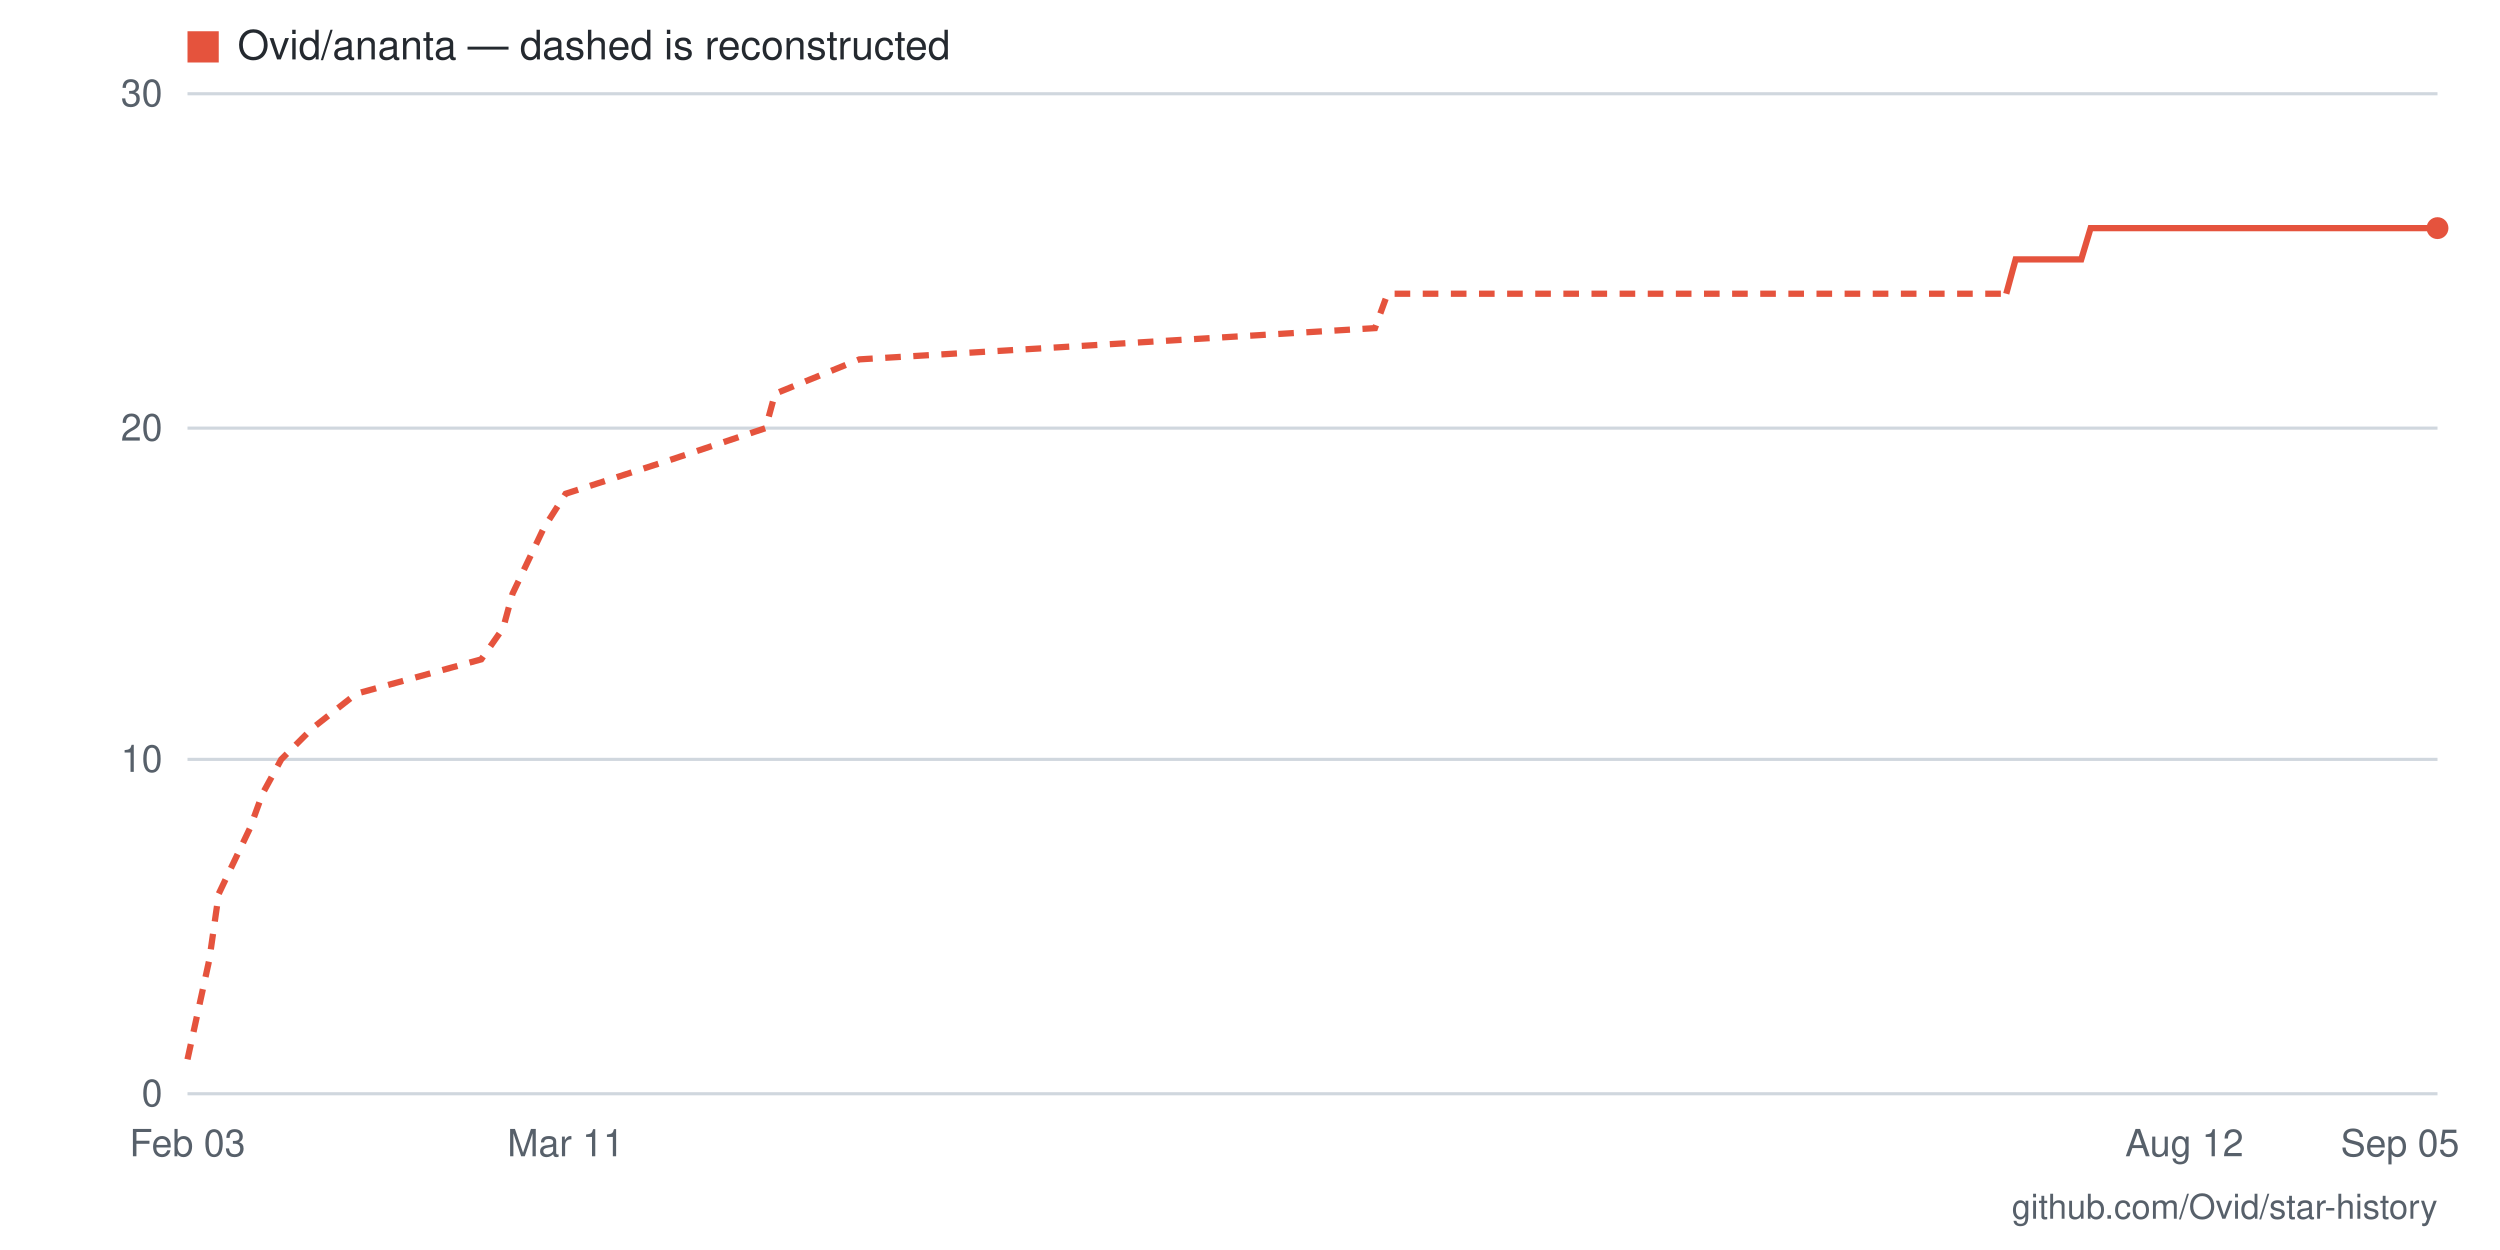
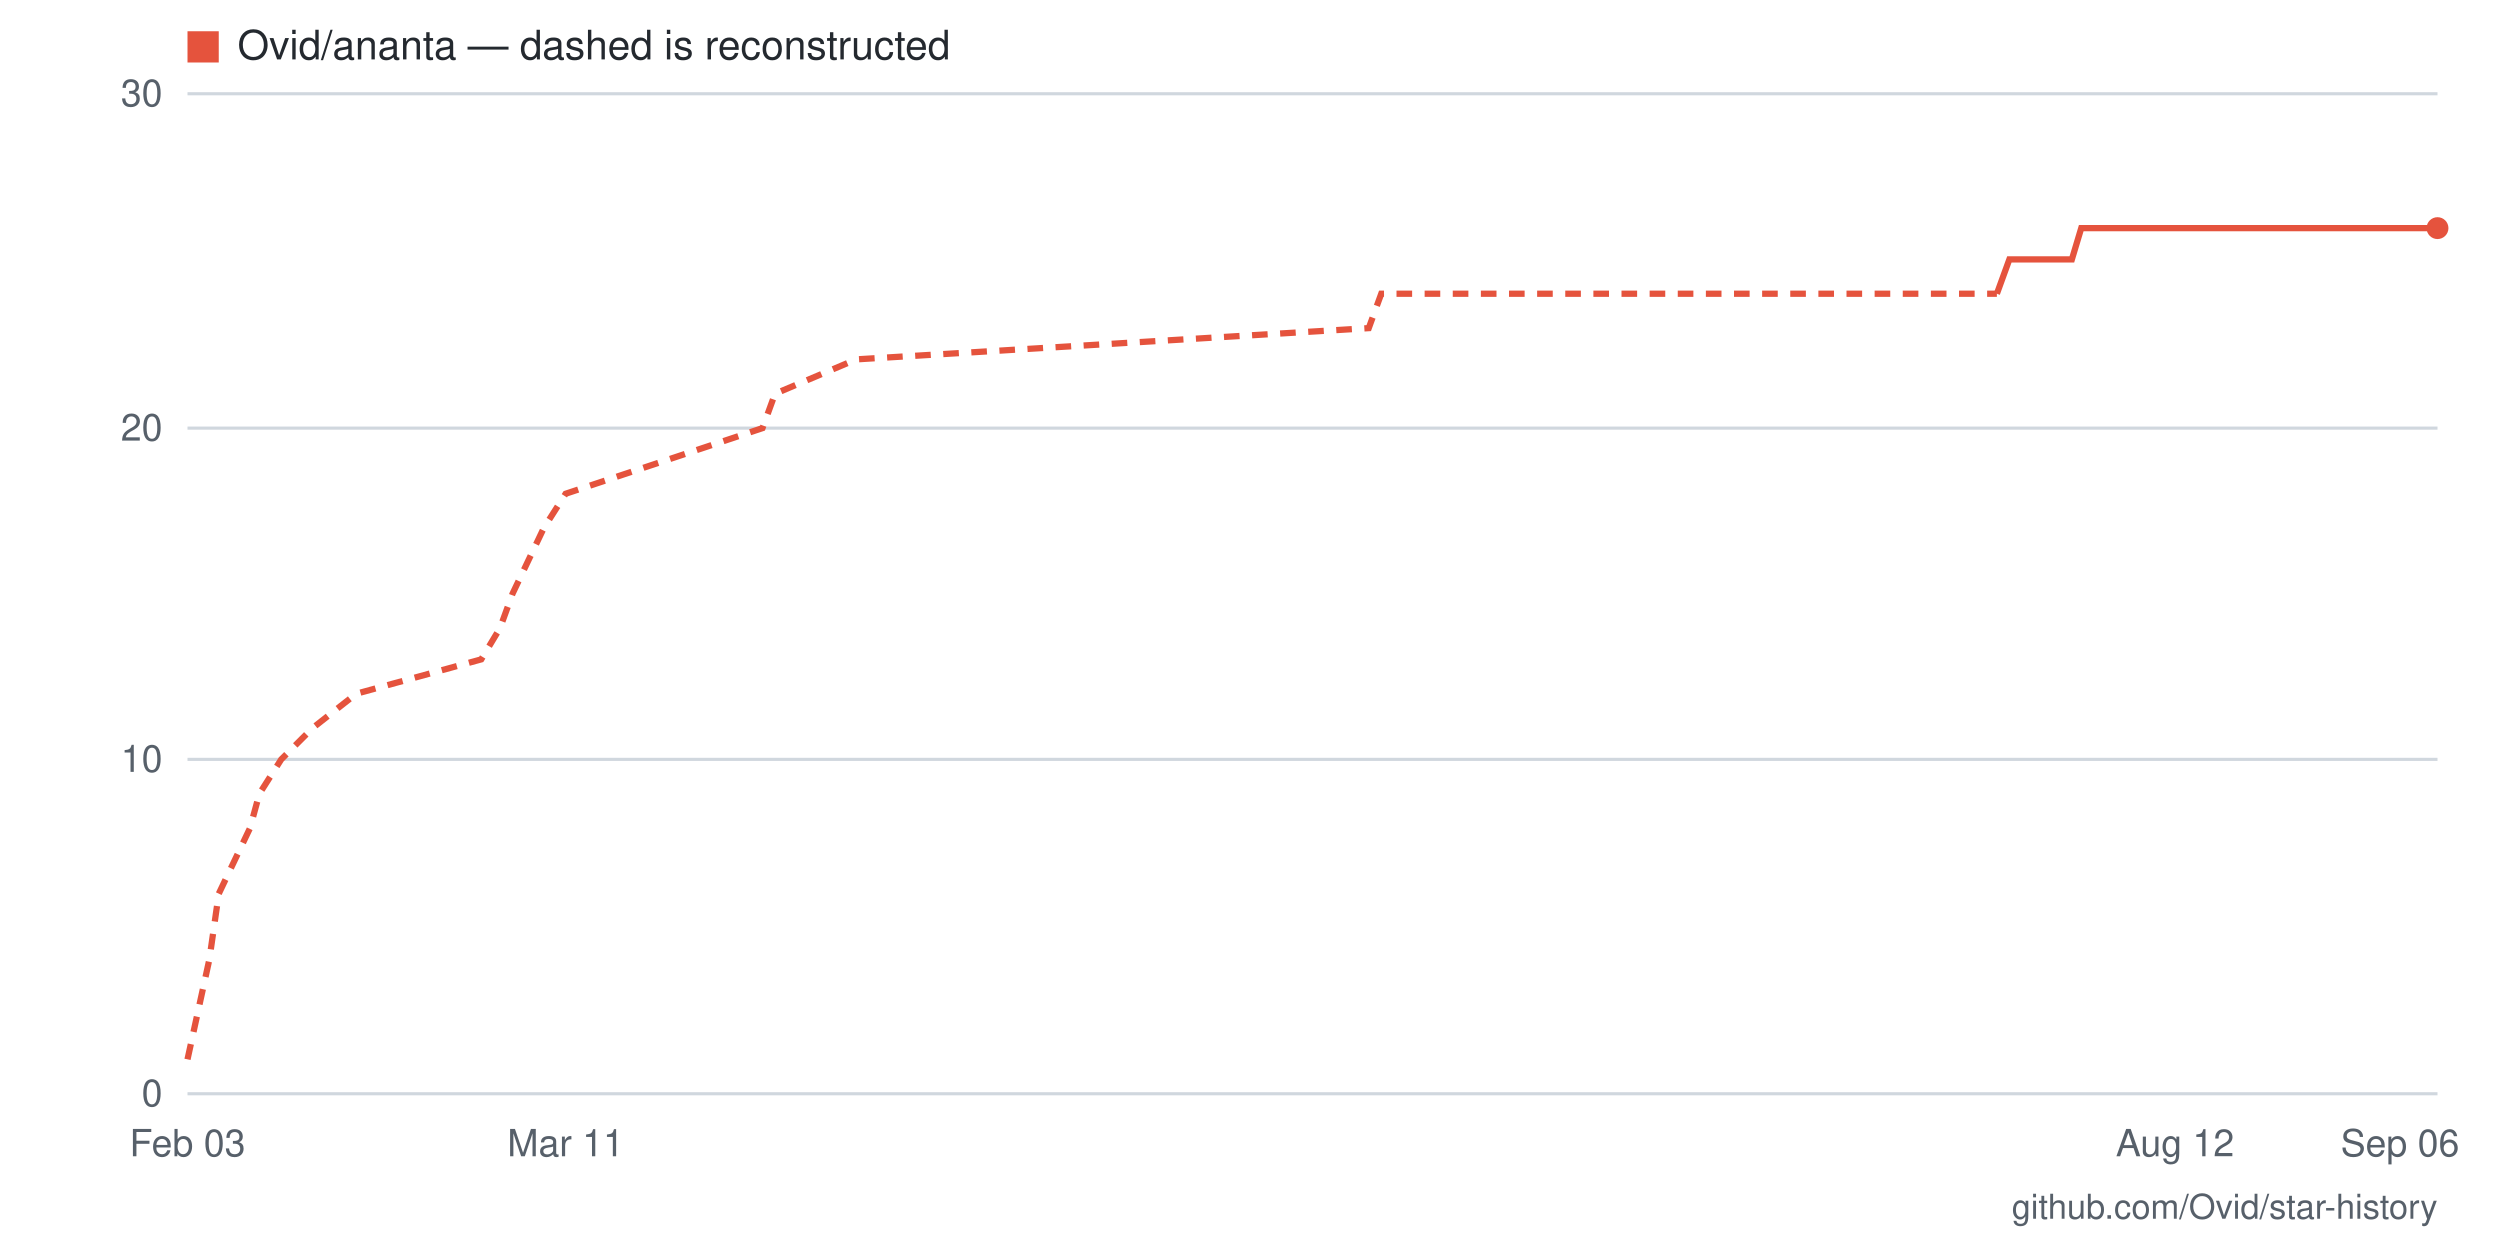
- <svg xmlns="http://www.w3.org/2000/svg" viewBox="0 0 800 400" width="800" height="400" role="img" aria-label="Star history for Ovid/ananta: 26 stars as of 2026-09-05">
+ <svg xmlns="http://www.w3.org/2000/svg" viewBox="0 0 800 400" width="800" height="400" role="img" aria-label="Star history for Ovid/ananta: 26 stars as of 2026-09-06">
  <rect width="800" height="400" fill="#ffffff" />
  <line x1="60" y1="350" x2="780" y2="350" stroke="#d0d7de" stroke-width="1" />
  <text x="52" y="354" text-anchor="end" font-family="-apple-system,BlinkMacSystemFont,'Segoe UI',Helvetica,Arial,sans-serif" font-size="12" fill="#57606a">0</text>
  <line x1="60" y1="243" x2="780" y2="243" stroke="#d0d7de" stroke-width="1" />
  <text x="52" y="247" text-anchor="end" font-family="-apple-system,BlinkMacSystemFont,'Segoe UI',Helvetica,Arial,sans-serif" font-size="12" fill="#57606a">10</text>
  <line x1="60" y1="137" x2="780" y2="137" stroke="#d0d7de" stroke-width="1" />
  <text x="52" y="141" text-anchor="end" font-family="-apple-system,BlinkMacSystemFont,'Segoe UI',Helvetica,Arial,sans-serif" font-size="12" fill="#57606a">20</text>
  <line x1="60" y1="30" x2="780" y2="30" stroke="#d0d7de" stroke-width="1" />
  <text x="52" y="34" text-anchor="end" font-family="-apple-system,BlinkMacSystemFont,'Segoe UI',Helvetica,Arial,sans-serif" font-size="12" fill="#57606a">30</text>
-   <text x="768" y="370" text-anchor="middle" font-family="-apple-system,BlinkMacSystemFont,'Segoe UI',Helvetica,Arial,sans-serif" font-size="12" fill="#57606a">Sep 05</text>
-   <text x="699" y="370" text-anchor="middle" font-family="-apple-system,BlinkMacSystemFont,'Segoe UI',Helvetica,Arial,sans-serif" font-size="12" fill="#57606a">Aug 12</text>
+   <text x="768" y="370" text-anchor="middle" font-family="-apple-system,BlinkMacSystemFont,'Segoe UI',Helvetica,Arial,sans-serif" font-size="12" fill="#57606a">Sep 06</text>
+   <text x="696" y="370" text-anchor="middle" font-family="-apple-system,BlinkMacSystemFont,'Segoe UI',Helvetica,Arial,sans-serif" font-size="12" fill="#57606a">Aug 12</text>
  <text x="181" y="370" text-anchor="middle" font-family="-apple-system,BlinkMacSystemFont,'Segoe UI',Helvetica,Arial,sans-serif" font-size="12" fill="#57606a">Mar 11</text>
  <text x="60" y="370" text-anchor="middle" font-family="-apple-system,BlinkMacSystemFont,'Segoe UI',Helvetica,Arial,sans-serif" font-size="12" fill="#57606a">Feb 03</text>
-   <polyline fill="none" stroke="#e5533d" stroke-width="2" stroke-dasharray="5 4" points="60,339 67,307 70,286 80,265 84,254 90,243 100,233 114,222 154,211 161,201 164,190 174,169 181,158 215,147 245,137 248,126 275,115 440,105 444,94 642,94" />
-   <polyline fill="none" stroke="#e5533d" stroke-width="2" points="642,94 645,83 649,83 652,83 656,83 659,83 662,83 666,83 669,73 672,73 676,73 679,73 682,73 686,73 689,73 693,73 696,73 699,73 703,73 706,73 709,73 713,73 716,73 719,73 723,73 726,73 730,73 733,73 736,73 740,73 743,73 746,73 750,73 753,73 756,73 760,73 763,73 767,73 770,73 773,73 777,73 780,73" />
+   <polyline fill="none" stroke="#e5533d" stroke-width="2" stroke-dasharray="5 4" points="60,339 67,307 70,286 80,265 83,254 90,243 100,233 114,222 154,211 160,201 164,190 174,169 181,158 214,147 244,137 248,126 274,115 438,105 442,94 639,94" />
+   <polyline fill="none" stroke="#e5533d" stroke-width="2" points="639,94 643,83 646,83 649,83 653,83 656,83 659,83 663,83 666,73 669,73 673,73 676,73 680,73 683,73 686,73 690,73 693,73 696,73 700,73 703,73 706,73 710,73 713,73 716,73 720,73 723,73 726,73 730,73 733,73 736,73 740,73 743,73 747,73 750,73 753,73 757,73 760,73 763,73 767,73 770,73 773,73 777,73 780,73" />
  <circle cx="780" cy="73" r="3.5" fill="#e5533d" />
  <rect x="60" y="10" width="10" height="10" fill="#e5533d" />
  <text x="76" y="19" font-family="-apple-system,BlinkMacSystemFont,'Segoe UI',Helvetica,Arial,sans-serif" font-size="13" fill="#24292f">Ovid/ananta — dashed is reconstructed</text>
  <text x="780" y="390" text-anchor="end" font-family="-apple-system,BlinkMacSystemFont,'Segoe UI',Helvetica,Arial,sans-serif" font-size="11" fill="#57606a">github.com/Ovid/star-history</text>
</svg>
